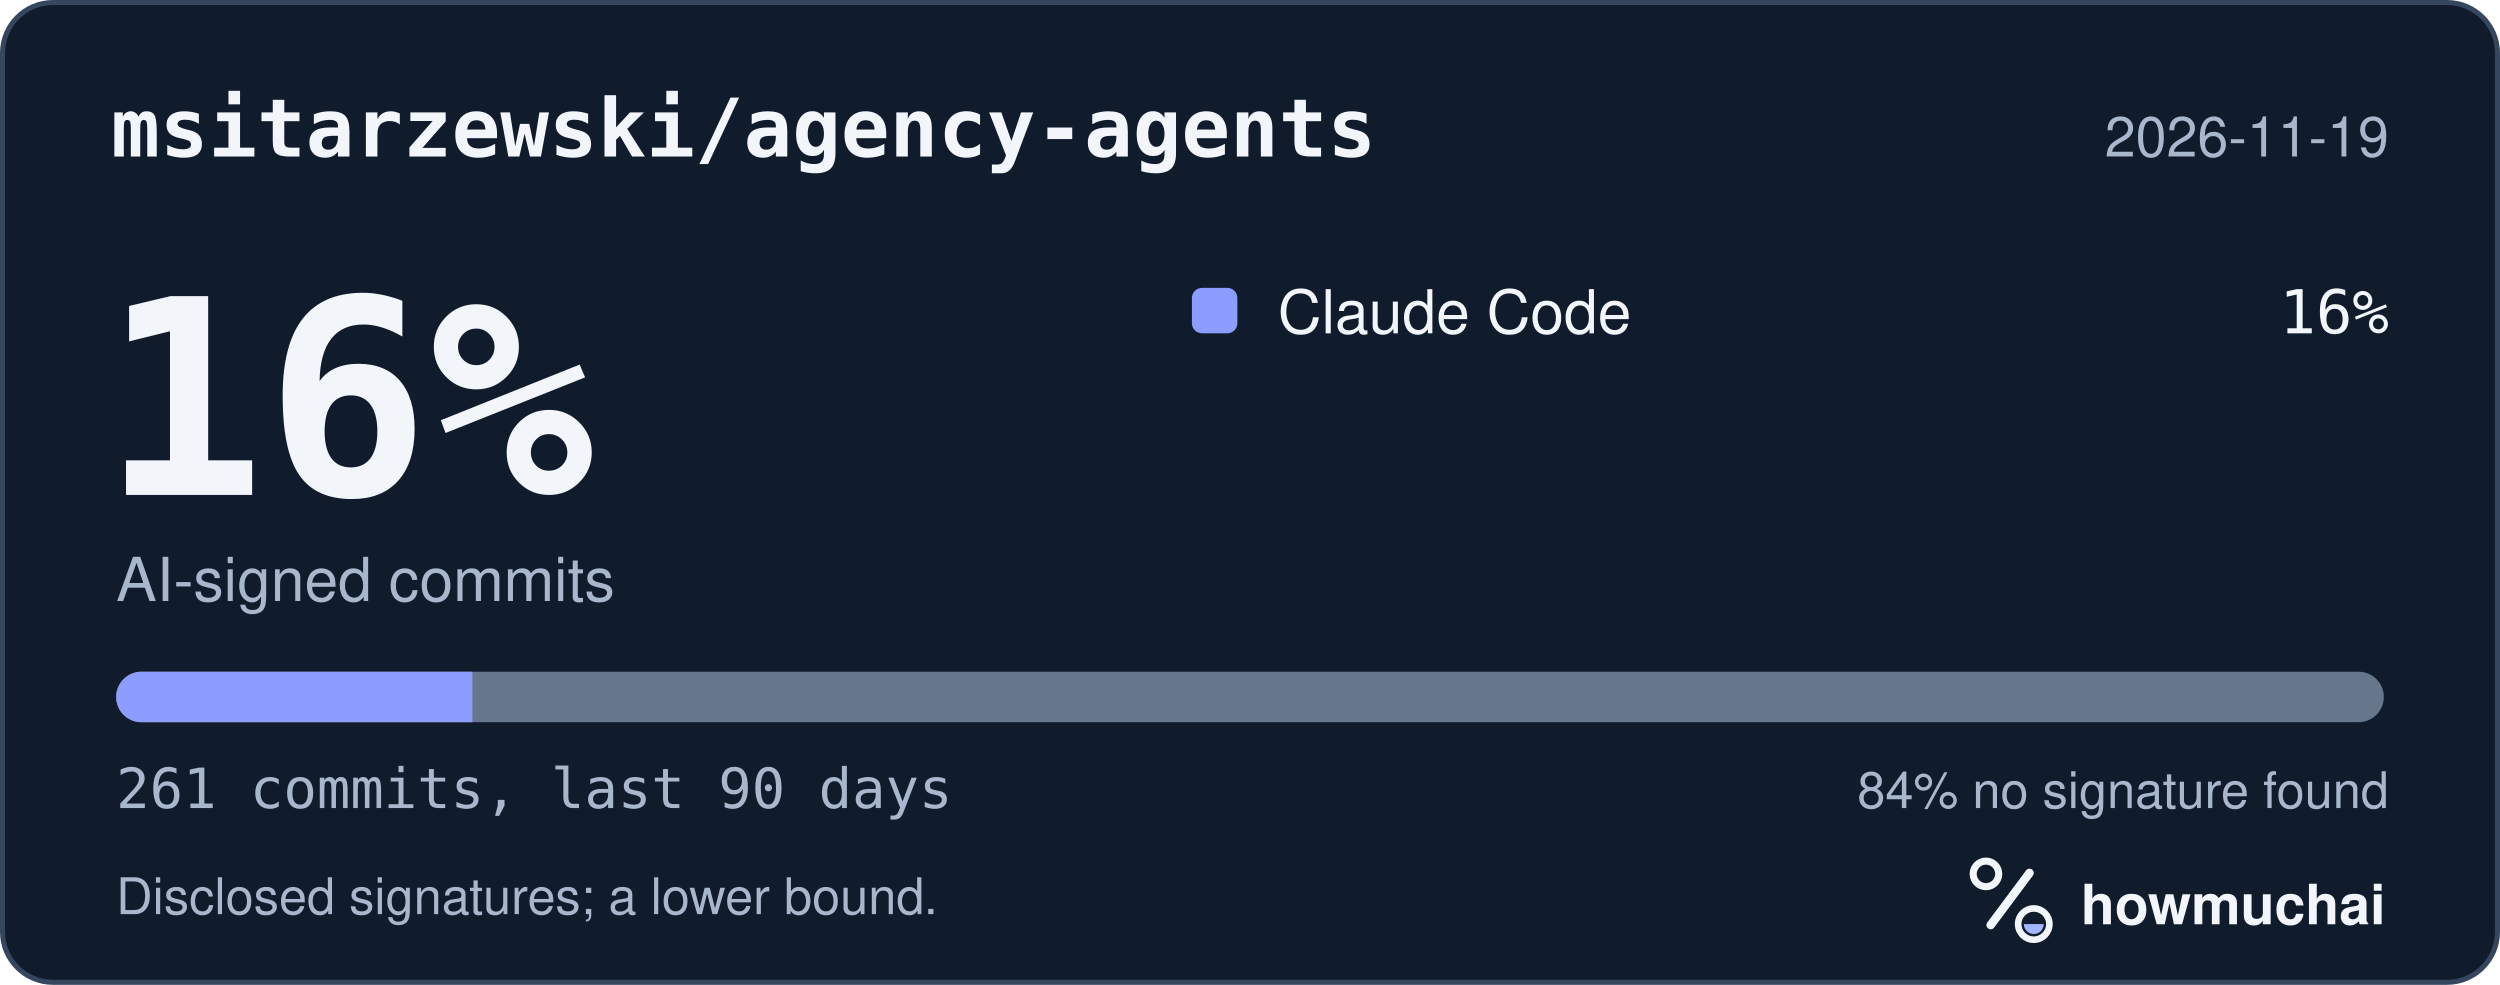
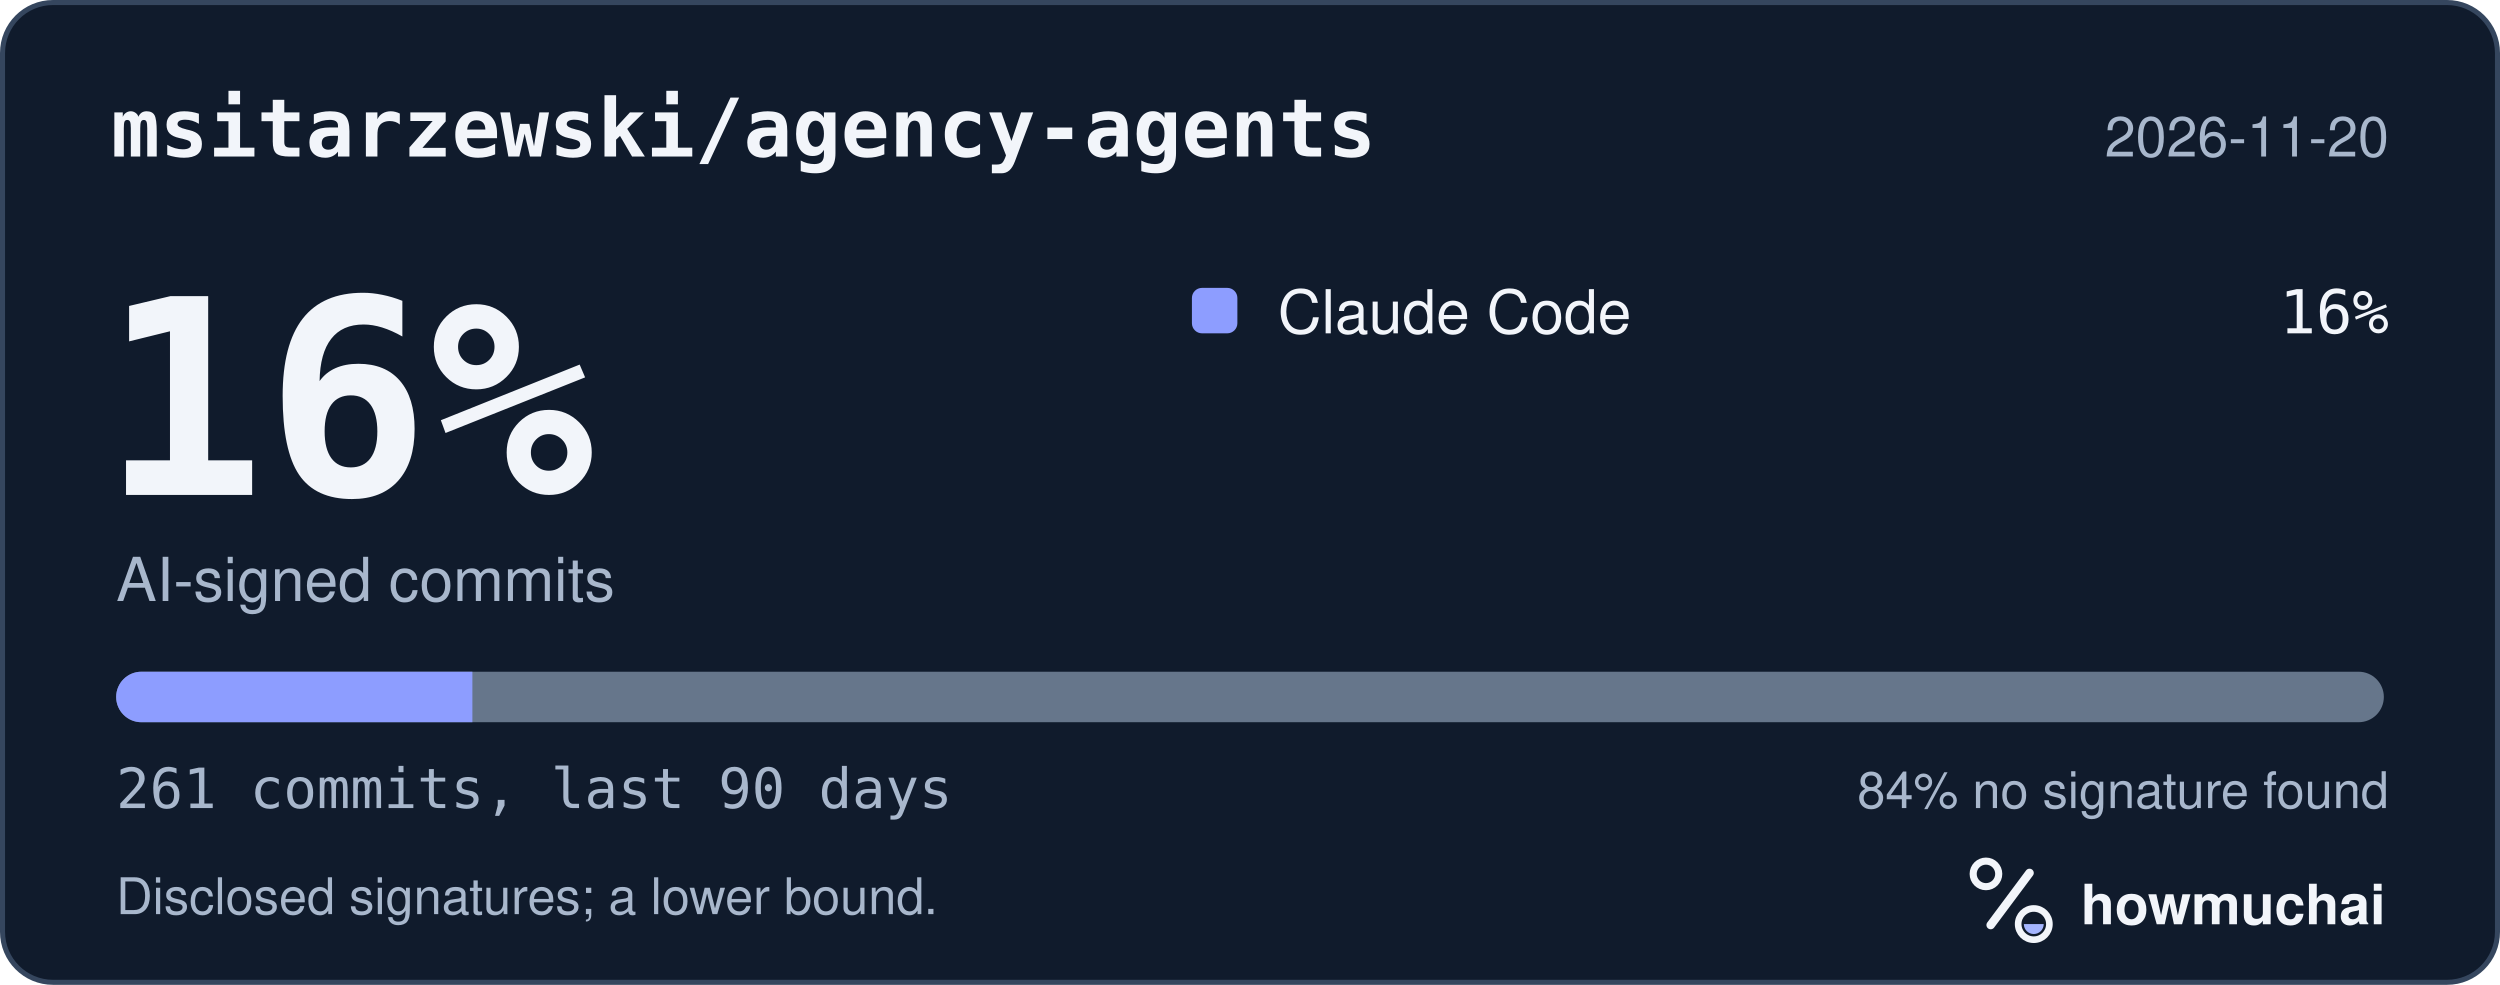
<svg xmlns="http://www.w3.org/2000/svg" width="495" height="195" viewBox="0 0 495 195" role="img" aria-labelledby="hm-t hm-d">
  <rect x="0.5" y="0.5" width="494" height="194" rx="10" fill="#101B2C" stroke="#35465E" />
  <text x="22" y="31" fill="#F2F5FA" font-family="ui-monospace, SF Mono, Menlo, Consolas, IBM Plex Mono, monospace" font-size="16" font-weight="600">msitarzewski/agency-agents</text>
-   <text x="473" y="31" fill="#A8B7CC" font-family="-apple-system, BlinkMacSystemFont, Segoe UI, Helvetica, Arial, Fira Sans, sans-serif" font-size="11" text-anchor="end">2026-11-19</text>
+   <text x="473" y="31" fill="#A8B7CC" font-family="-apple-system, BlinkMacSystemFont, Segoe UI, Helvetica, Arial, Fira Sans, sans-serif" font-size="11" text-anchor="end">2026-11-20</text>
  <text x="20" y="98" fill="#F2F5FA" font-family="ui-monospace, SF Mono, Menlo, Consolas, IBM Plex Mono, monospace" font-size="54" font-weight="700">16%</text>
  <text x="23" y="119" fill="#A8B7CC" font-family="-apple-system, BlinkMacSystemFont, Segoe UI, Helvetica, Arial, Fira Sans, sans-serif" font-size="12">AI-signed commits</text>
  <rect x="236" y="57" width="9" height="9" rx="2" fill="#8D9DFF" />
  <text x="253" y="66" fill="#F2F5FA" font-family="-apple-system, BlinkMacSystemFont, Segoe UI, Helvetica, Arial, Fira Sans, sans-serif" font-size="12">Claude Code</text>
  <text x="473" y="66" fill="#F2F5FA" font-family="ui-monospace, SF Mono, Menlo, Consolas, IBM Plex Mono, monospace" font-size="12" text-anchor="end">16%</text>
  <defs>
    <clipPath id="hm-bar">
      <rect x="23" y="133" width="449" height="10" rx="5" />
    </clipPath>
  </defs>
  <rect x="23" y="133" width="449" height="10" rx="5" fill="#66768B" />
  <g clip-path="url(#hm-bar)">
    <rect x="23.00" y="133" width="70.53" height="10" fill="#8D9DFF" />
  </g>
  <text x="23" y="160" fill="#A8B7CC" font-family="ui-monospace, SF Mono, Menlo, Consolas, IBM Plex Mono, monospace" font-size="11">261 commits, last 90 days</text>
  <text x="473" y="160" fill="#A8B7CC" font-family="-apple-system, BlinkMacSystemFont, Segoe UI, Helvetica, Arial, Fira Sans, sans-serif" font-size="10" text-anchor="end">84% no signature found</text>
  <text x="23" y="181" fill="#A8B7CC" font-family="-apple-system, BlinkMacSystemFont, Segoe UI, Helvetica, Arial, Fira Sans, sans-serif" font-size="10">Disclosed signatures; a lower bound.</text>
  <g transform="translate(386 166) scale(0.046875)">
    <circle cx="154" cy="150" r="54" fill="none" stroke="#F2F5FA" stroke-width="30" />
    <path d="M174 366 338 146" fill="none" stroke="#F2F5FA" stroke-width="36" stroke-linecap="round" />
    <circle cx="356" cy="362" r="66" fill="none" stroke="#F2F5FA" stroke-width="28" />
    <path d="M314 362a42 42 0 0 0 84 0Z" fill="#A4B5FF" />
  </g>
  <text x="412" y="183" fill="#F2F5FA" font-family="-apple-system, BlinkMacSystemFont, Segoe UI, Helvetica, Arial, Fira Sans, sans-serif" font-size="11" font-weight="650">howmuchai</text>
</svg>
